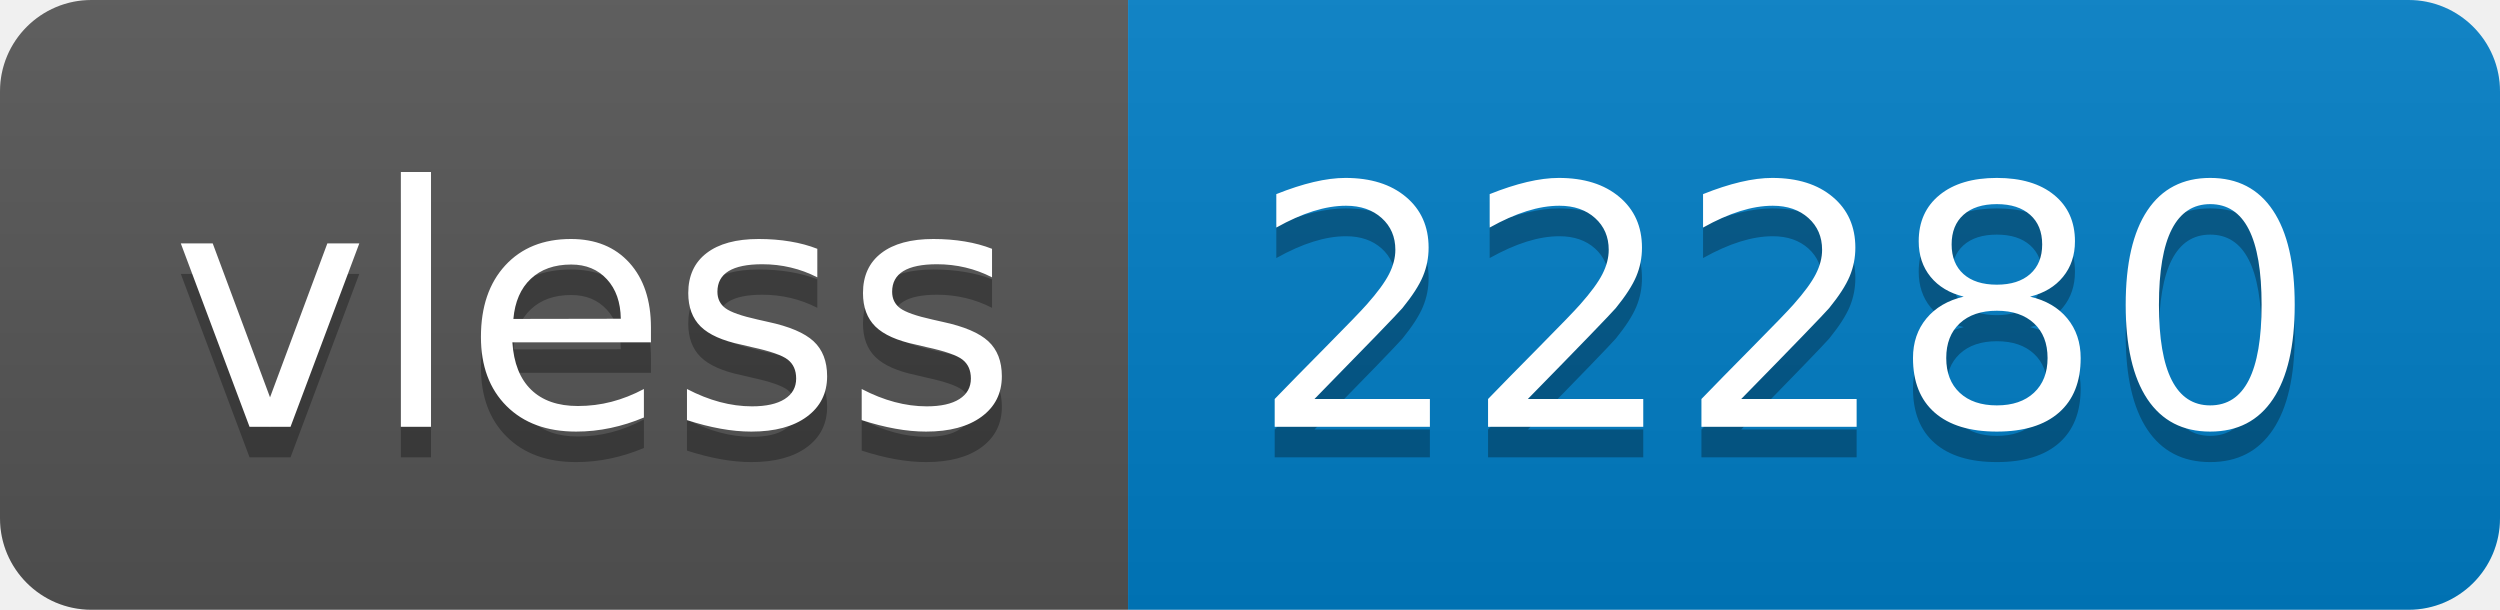
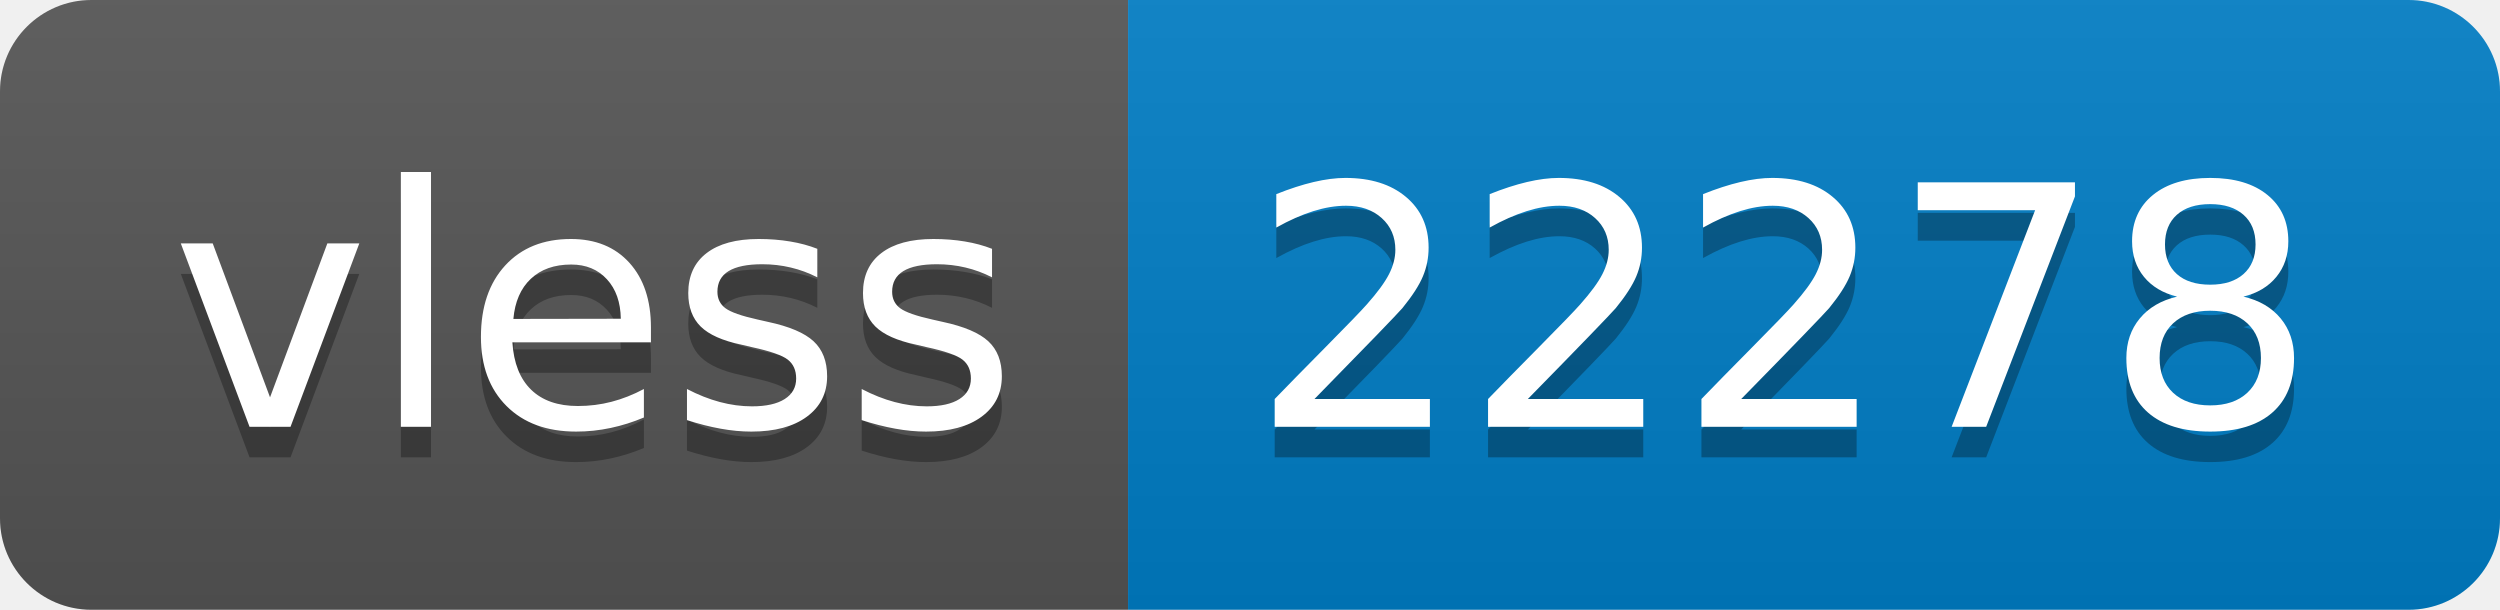
- <svg xmlns="http://www.w3.org/2000/svg" width="82" height="20" role="img" aria-label="vless: 22280">
+ <svg xmlns="http://www.w3.org/2000/svg" width="82" height="20" role="img" aria-label="vless: 22278">
  <linearGradient id="s" x2="0" y2="100%">
    <stop offset="0" stop-color="#bbb" stop-opacity=".1" />
    <stop offset="1" stop-opacity=".1" />
  </linearGradient>
  <clipPath id="r">
    <rect width="82" height="20" rx="3" fill="#fff" />
  </clipPath>
  <g clip-path="url(#r)">
    <rect width="37" height="20" fill="#555" />
    <rect x="37" width="45" height="20" fill="#007ec6" />
    <rect width="82" height="20" fill="url(#s)" />
  </g>
  <g fill="#fff" text-anchor="middle" font-family="Verdana,Geneva,DejaVu Sans,sans-serif" text-rendering="geometricPrecision" font-size="110">
    <text aria-hidden="true" x="195" y="150" fill="#010101" fill-opacity=".3" transform="scale(.1)" textLength="270">vless</text>
    <text x="195" y="140" transform="scale(.1)" fill="#fff" textLength="270">vless</text>
-     <text aria-hidden="true" x="585" y="150" fill="#010101" fill-opacity=".3" transform="scale(.1)" textLength="350">22280</text>
-     <text x="585" y="140" transform="scale(.1)" fill="#fff" textLength="350">22280</text>
+     <text aria-hidden="true" x="585" y="150" fill="#010101" fill-opacity=".3" transform="scale(.1)" textLength="350">22278</text>
+     <text x="585" y="140" transform="scale(.1)" fill="#fff" textLength="350">22278</text>
  </g>
</svg>
